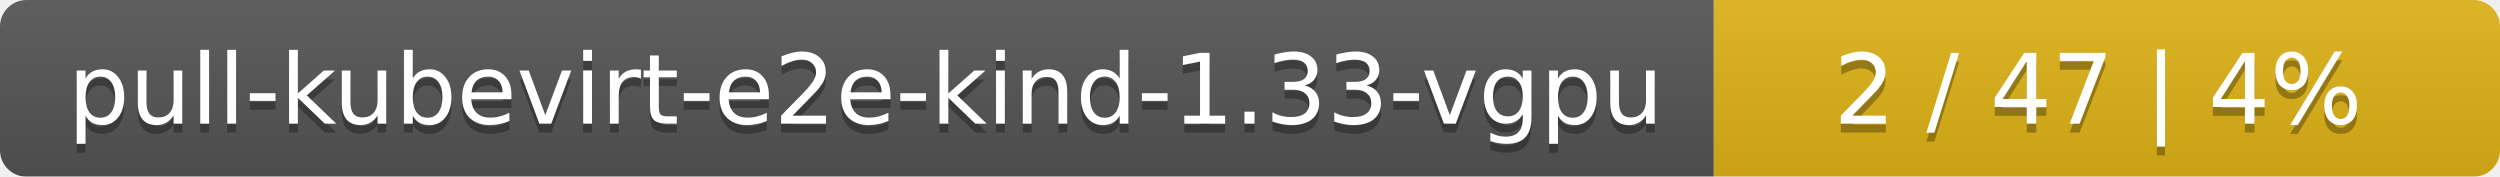
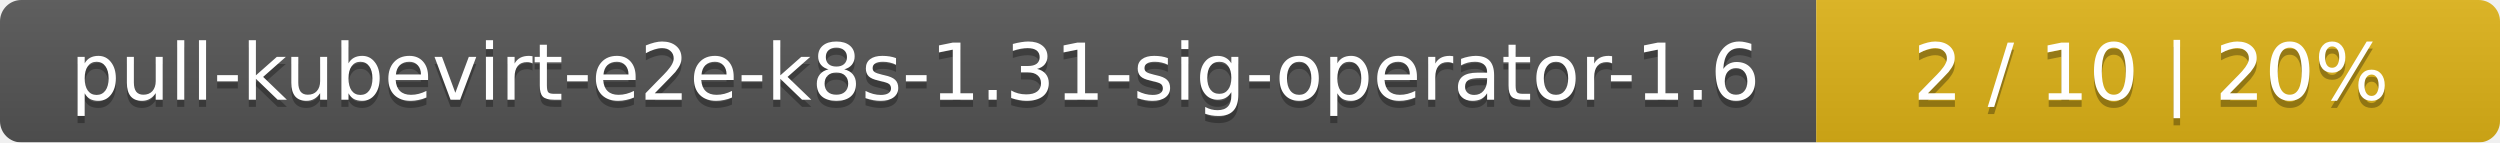
- <svg xmlns="http://www.w3.org/2000/svg" width="283" height="20">
+ <svg xmlns="http://www.w3.org/2000/svg" width="351" height="20">
  <linearGradient id="smooth" x2="0" y2="100%">
    <stop offset="0" stop-color="#bbb" stop-opacity=".1" />
    <stop offset="1" stop-opacity=".1" />
  </linearGradient>
  <mask id="round">
-     <rect width="283" height="20" rx="3" fill="#fff" />
+     <rect width="351" height="20" rx="3" fill="#fff" />
  </mask>
  <g mask="url(#round)">
-     <rect width="194" height="20" fill="#555" />
-     <rect x="194" width="89" height="20" fill="#dfb317" />
-     <rect width="283" height="20" fill="url(#smooth)" />
+     <rect width="255" height="20" fill="#555" />
+     <rect x="255" width="96" height="20" fill="#dfb317" />
+     <rect width="351" height="20" fill="url(#smooth)" />
  </g>
  <g fill="#fff" text-anchor="middle" font-family="DejaVu Sans,Verdana,Geneva,sans-serif" font-size="11">
-     <text x="98" y="15" fill="#010101" fill-opacity=".3">pull-kubevirt-e2e-kind-1.33-vgpu</text>
-     <text x="98" y="14">pull-kubevirt-e2e-kind-1.33-vgpu</text>
-     <text x="237.5" y="15" fill="#010101" fill-opacity=".3">2 / 47    |    4%</text>
-     <text x="237.5" y="14">2 / 47    |    4%</text>
+     <text x="128.5" y="15" fill="#010101" fill-opacity=".3">pull-kubevirt-e2e-k8s-1.31-sig-operator-1.6</text>
+     <text x="128.5" y="14">pull-kubevirt-e2e-k8s-1.31-sig-operator-1.6</text>
+     <text x="302" y="15" fill="#010101" fill-opacity=".3">2 / 10    |    20%</text>
+     <text x="302" y="14">2 / 10    |    20%</text>
  </g>
</svg>
